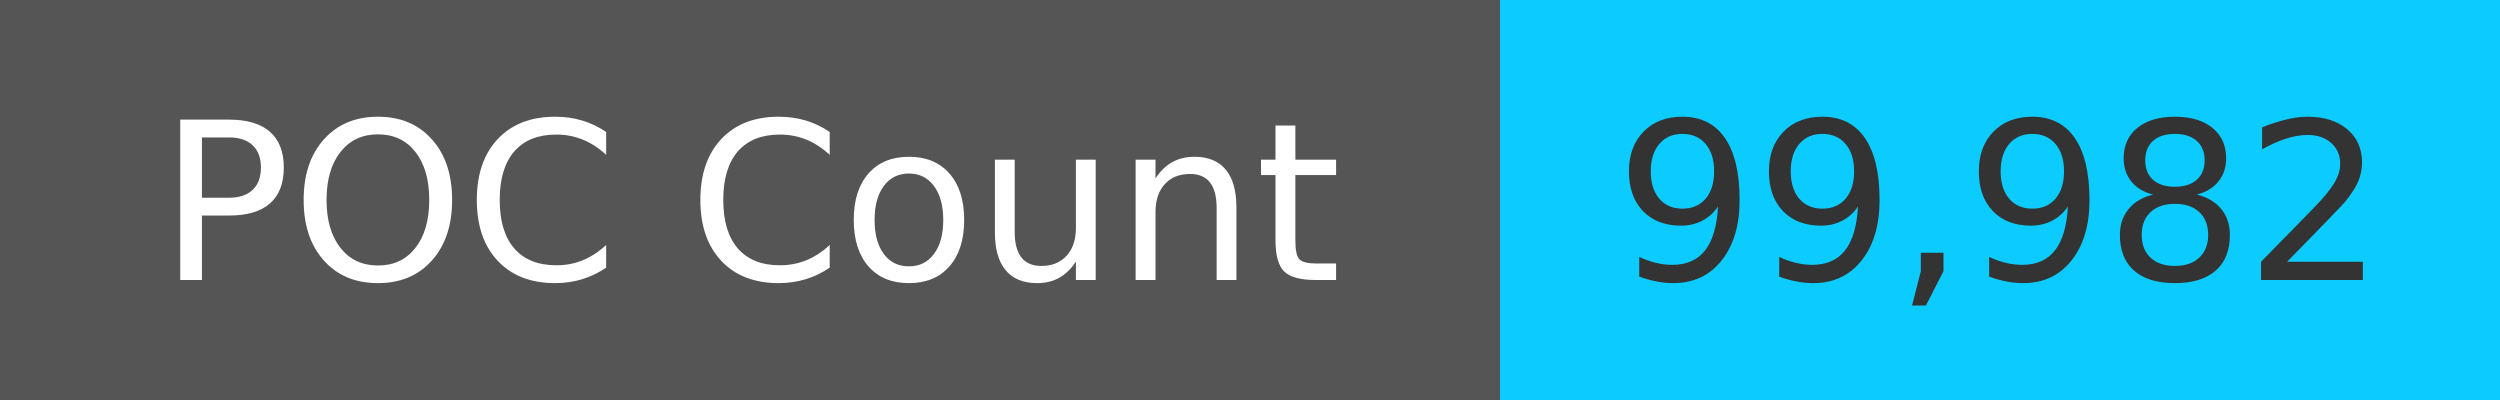
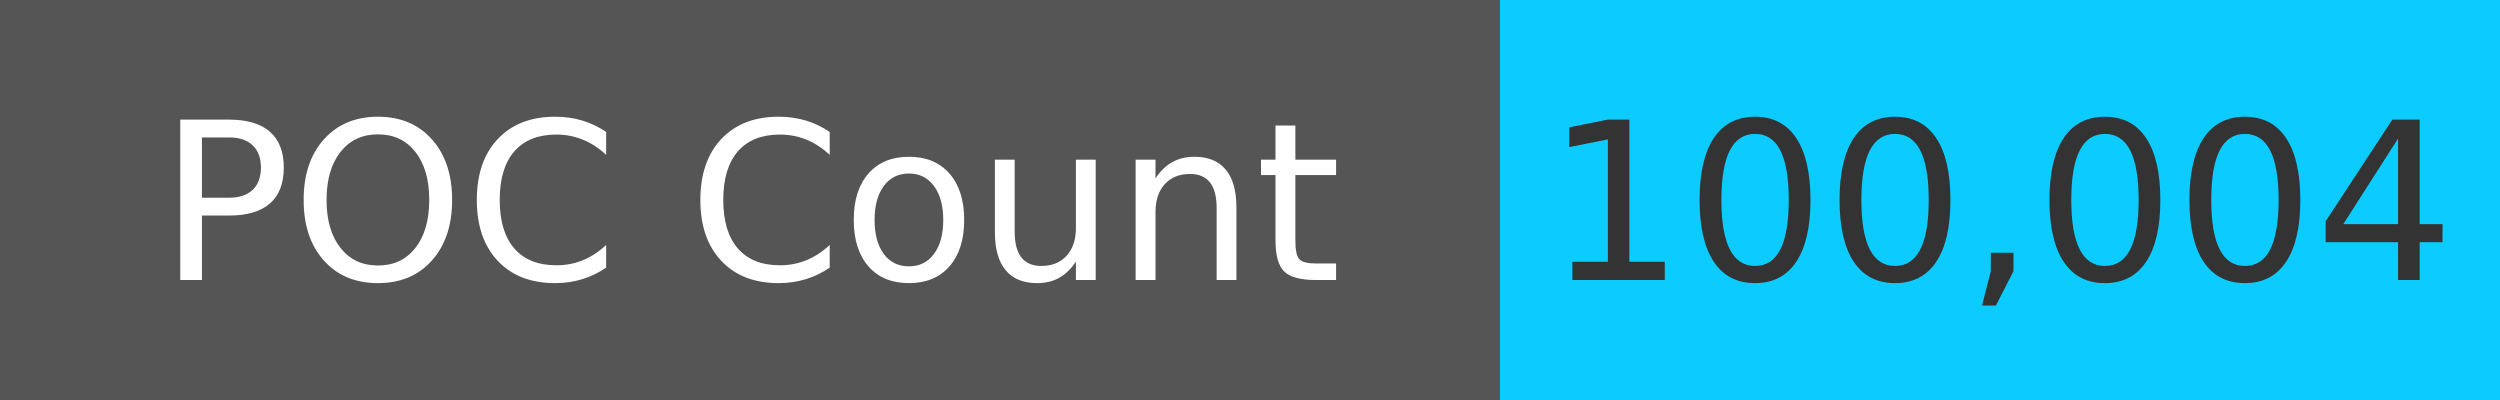
<svg xmlns="http://www.w3.org/2000/svg" width="125" height="20" role="img">
  <linearGradient id="s" x2="0" y2="100%">
    <stop offset="0" stop-color="#bbb" stop-opacity=".1" />
    <stop offset="1" stop-opacity=".1" />
  </linearGradient>
  <g>
    <rect width="75" height="20" fill="#555" />
    <rect x="75" width="267" height="20" fill="#0cccff" />
  </g>
  <g fill="#fff" text-anchor="middle" font-family="Verdana,Geneva,DejaVu Sans,sans-serif" text-rendering="geometricPrecision" font-size="110">
    <text x="375" y="140" transform="scale(.1)" fill="#fff">
            POC Count
        </text>
    <text x="1000" y="140" transform="scale(.1)" fill="#333">
-             99,982
+             100,004
        </text>
  </g>
</svg>
